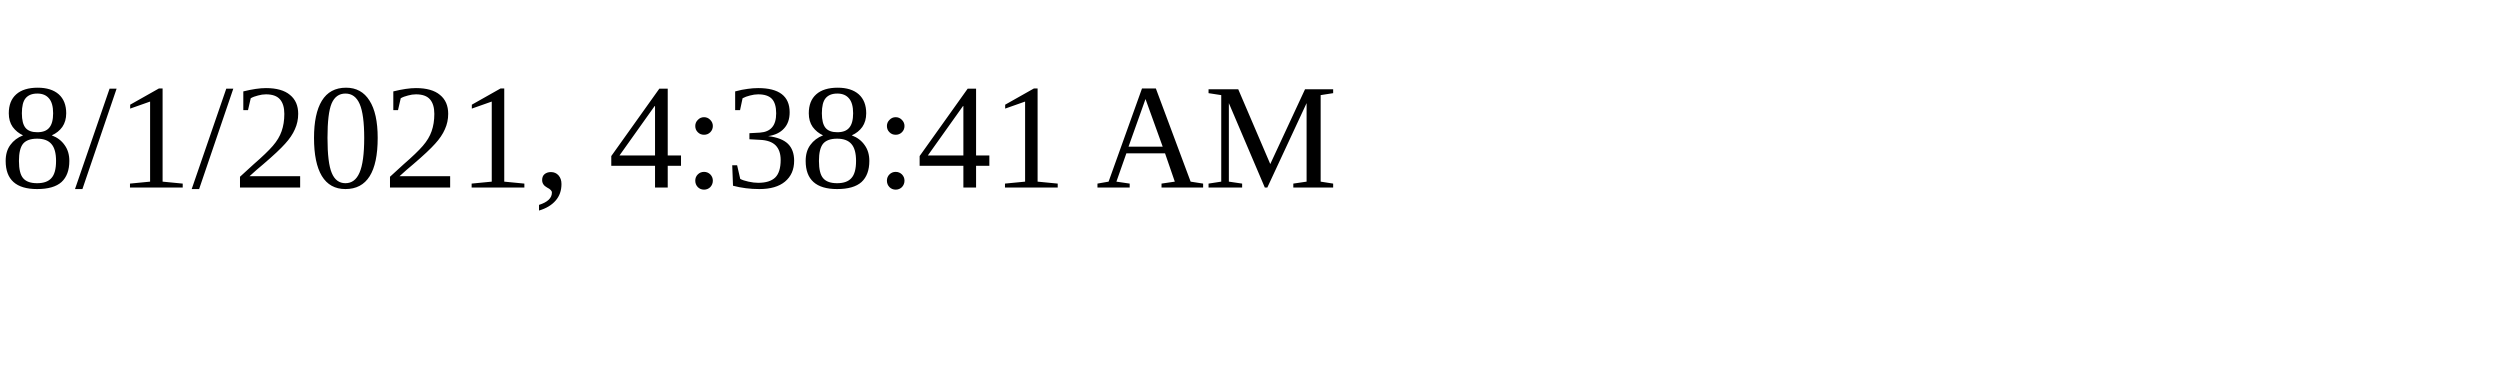
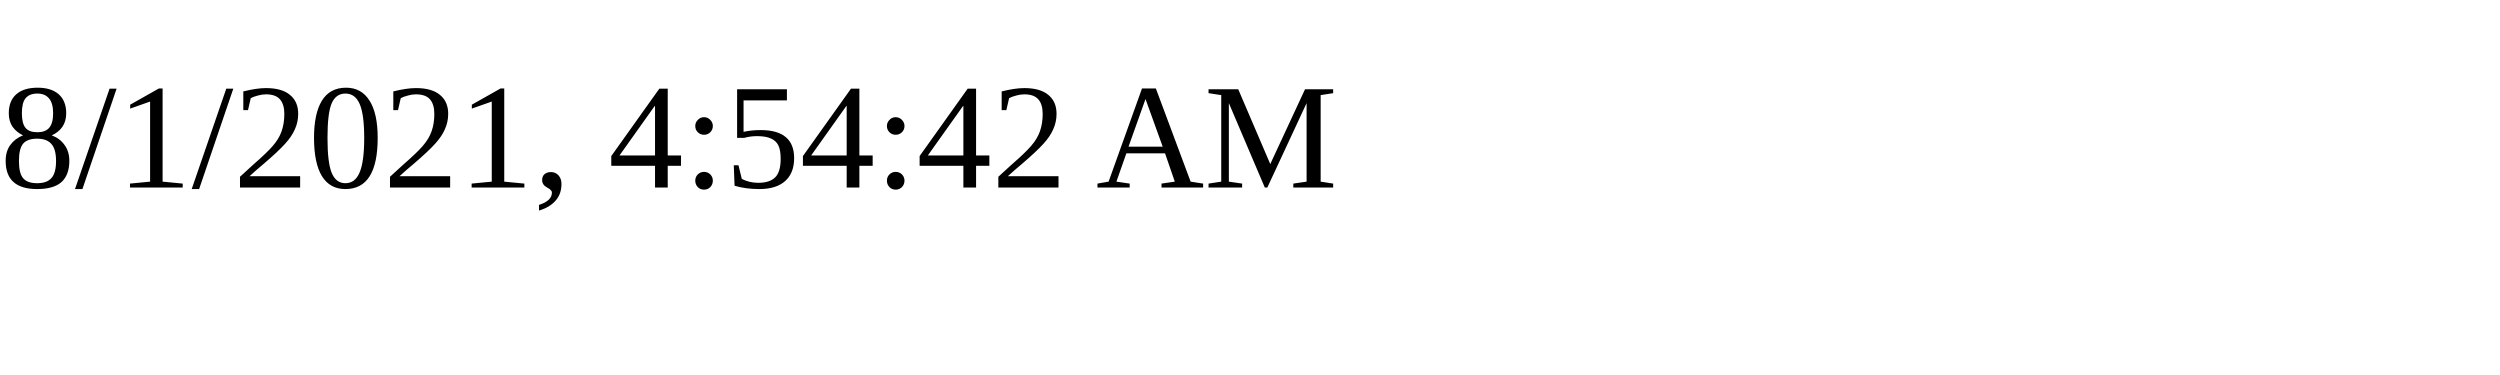
<svg xmlns="http://www.w3.org/2000/svg" height="30" width="200">
-   <text x="0" y="15">8/1/2021, 4:38:41 AM</text>
+   <text x="0" y="15">8/1/2021, 4:54:42 AM</text>
</svg>
